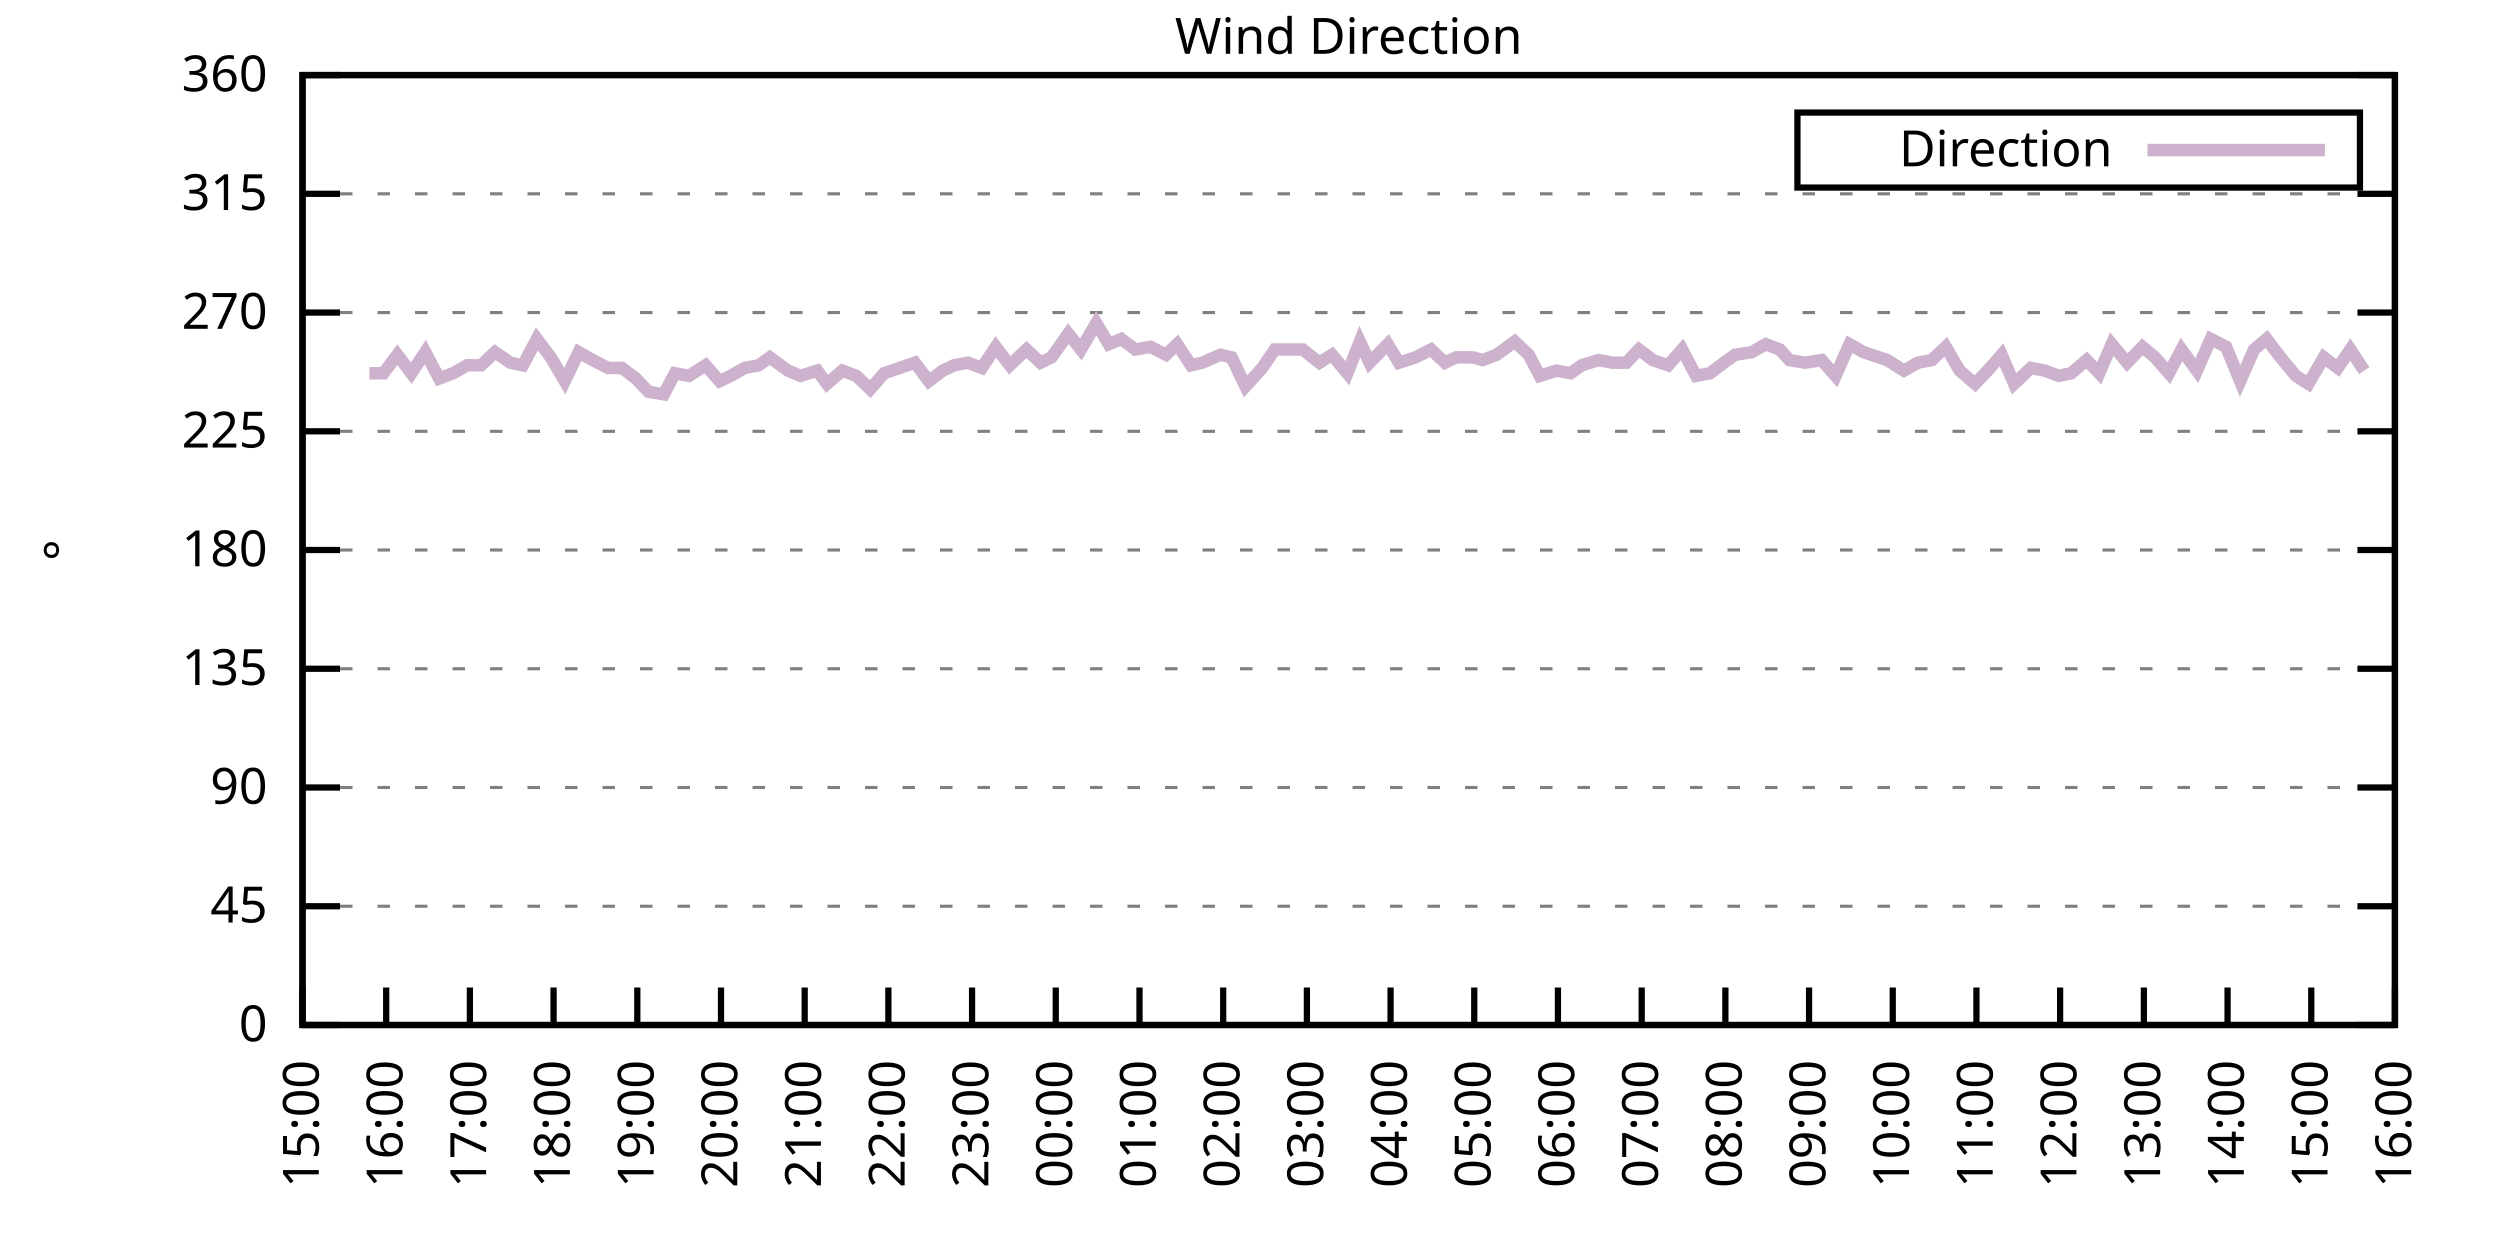
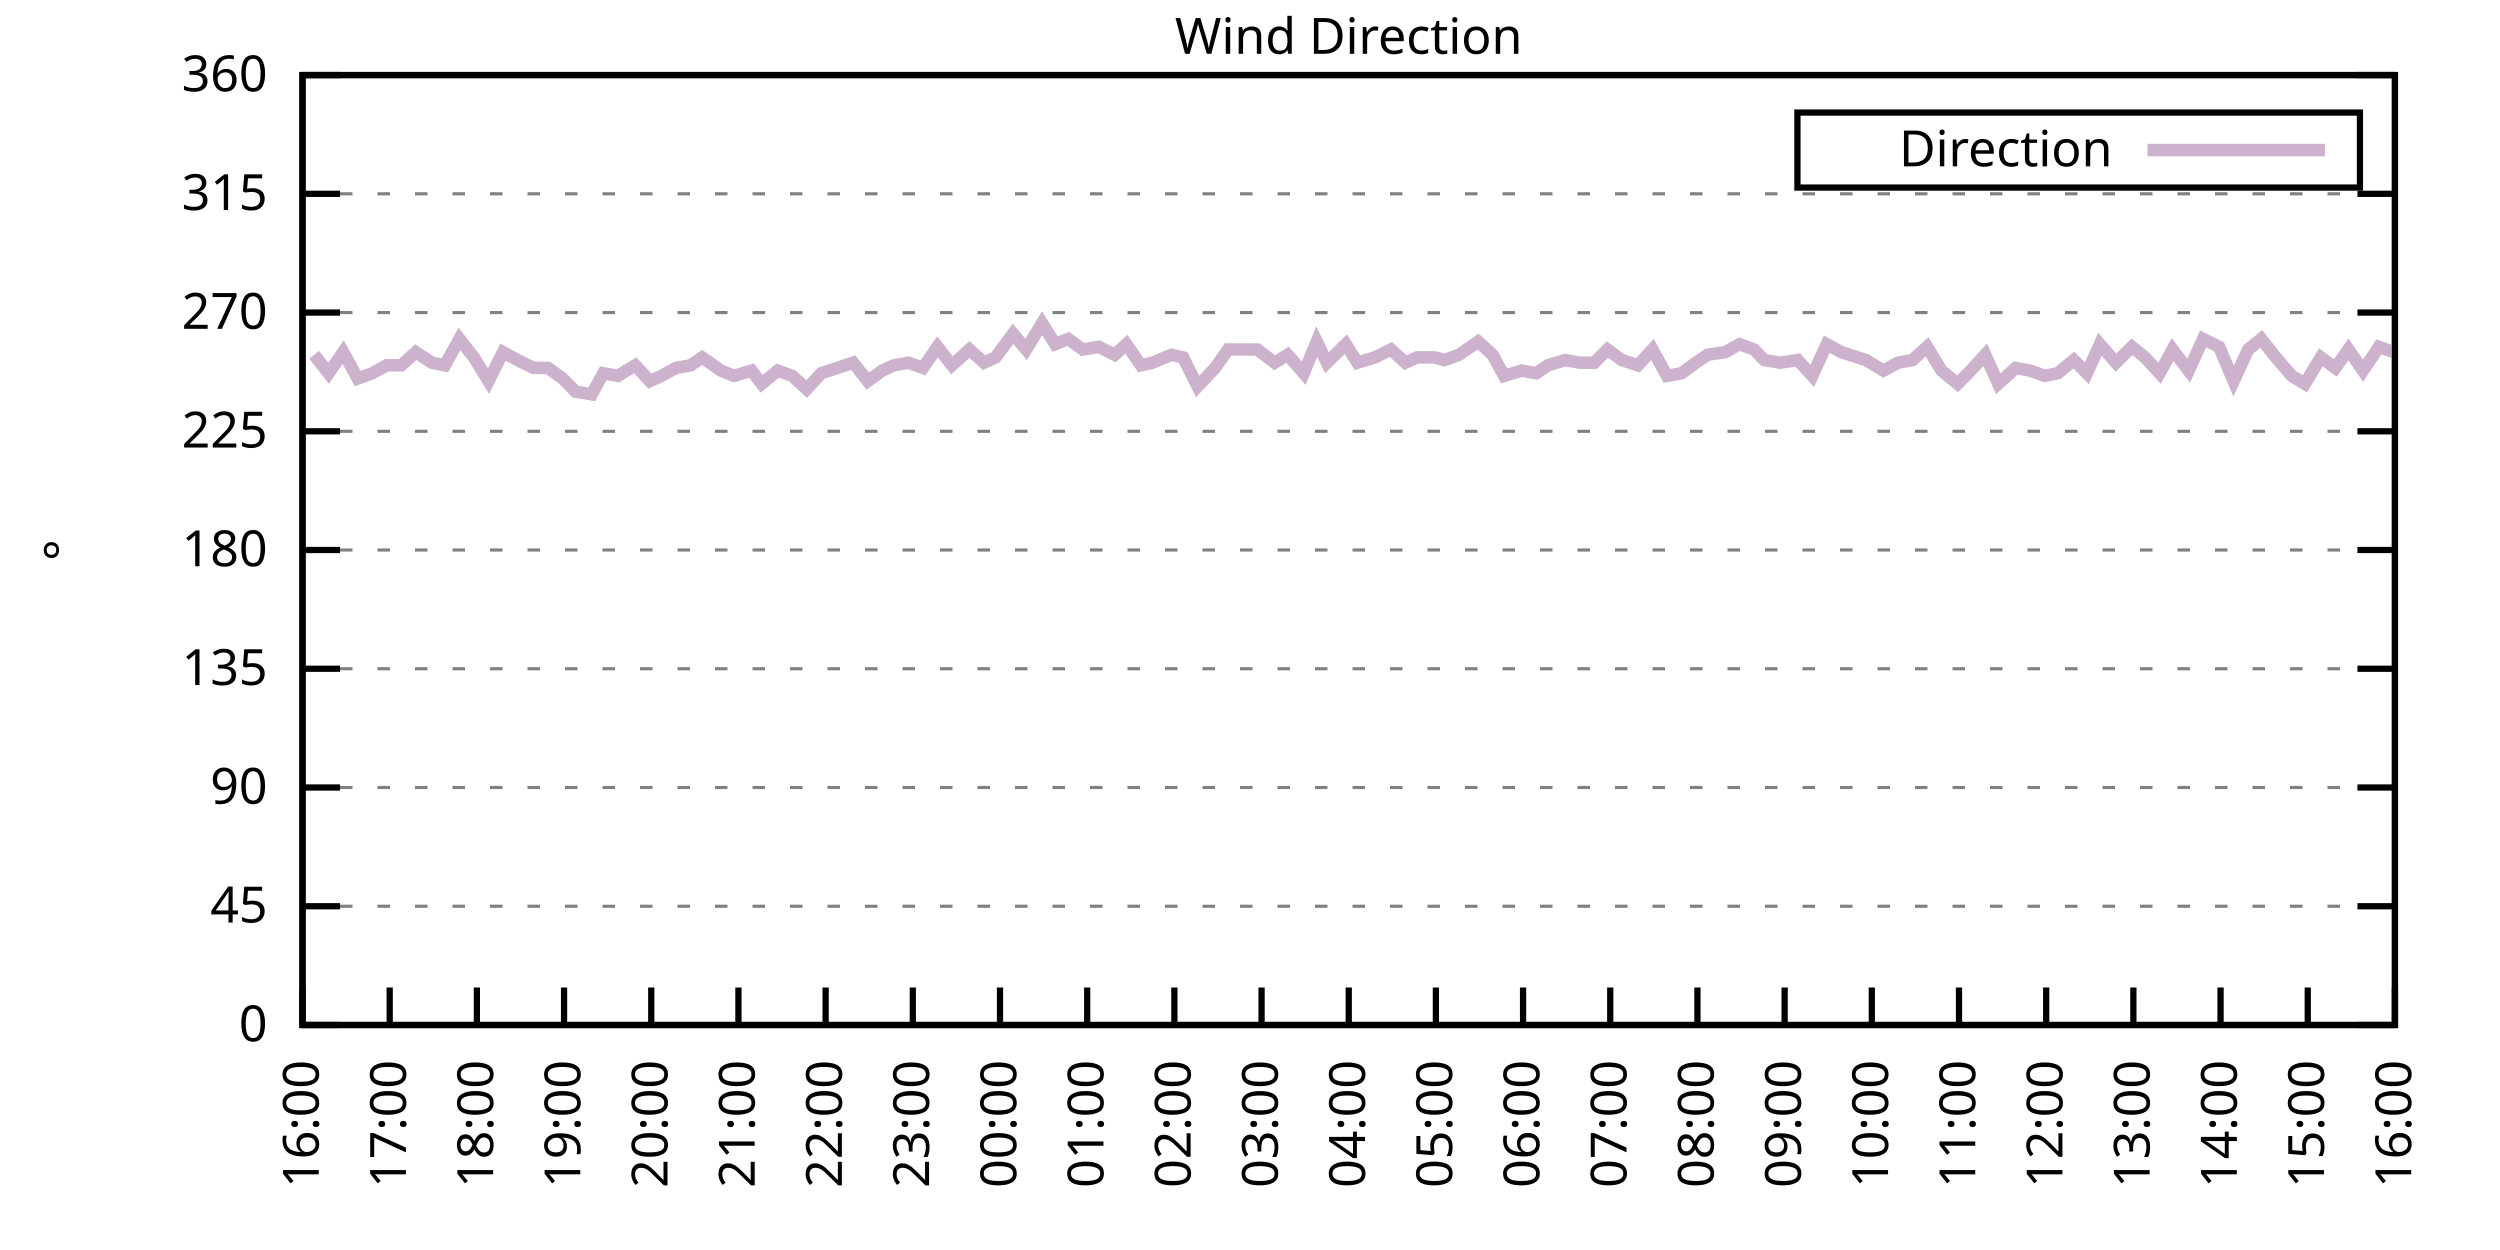
<svg xmlns="http://www.w3.org/2000/svg" xmlns:xlink="http://www.w3.org/1999/xlink" width="400" height="200" viewBox="0 0 400 200">
  <g id="gnuplot_canvas">
    <rect x="0" y="0" width="400" height="200" fill="none" />
    <defs>
      <circle id="gpDot" r="0.5" stroke-width="0.5" stroke="currentColor" />
      <path id="gpPt0" stroke-width="0.333" stroke="currentColor" d="M-1,0 h2 M0,-1 v2" />
      <path id="gpPt1" stroke-width="0.333" stroke="currentColor" d="M-1,-1 L1,1 M1,-1 L-1,1" />
      <path id="gpPt2" stroke-width="0.333" stroke="currentColor" d="M-1,0 L1,0 M0,-1 L0,1 M-1,-1 L1,1 M-1,1 L1,-1" />
      <rect id="gpPt3" stroke-width="0.333" stroke="currentColor" x="-1" y="-1" width="2" height="2" />
      <rect id="gpPt4" stroke-width="0.333" stroke="currentColor" fill="currentColor" x="-1" y="-1" width="2" height="2" />
      <circle id="gpPt5" stroke-width="0.333" stroke="currentColor" cx="0" cy="0" r="1" />
      <use xlink:href="#gpPt5" id="gpPt6" fill="currentColor" stroke="none" />
      <path id="gpPt7" stroke-width="0.333" stroke="currentColor" d="M0,-1.33 L-1.33,0.67 L1.33,0.67 z" />
      <use xlink:href="#gpPt7" id="gpPt8" fill="currentColor" stroke="none" />
      <use xlink:href="#gpPt7" id="gpPt9" stroke="currentColor" transform="rotate(180)" />
      <use xlink:href="#gpPt9" id="gpPt10" fill="currentColor" stroke="none" />
      <use xlink:href="#gpPt3" id="gpPt11" stroke="currentColor" transform="rotate(45)" />
      <use xlink:href="#gpPt11" id="gpPt12" fill="currentColor" stroke="none" />
      <path id="gpPt13" stroke-width="0.333" stroke="currentColor" d="M0,1.330 L1.265,0.411 L0.782,-1.067 L-0.782,-1.076 L-1.265,0.411 z" />
      <use xlink:href="#gpPt13" id="gpPt14" fill="currentColor" stroke="none" />
      <filter id="textbox" filterUnits="objectBoundingBox" x="0" y="0" height="1" width="1">
        <feFlood flood-color="white" flood-opacity="1" result="bgnd" />
        <feComposite in="SourceGraphic" in2="bgnd" operator="atop" />
      </filter>
      <filter id="greybox" filterUnits="objectBoundingBox" x="0" y="0" height="1" width="1">
        <feFlood flood-color="lightgrey" flood-opacity="1" result="grey" />
        <feComposite in="SourceGraphic" in2="grey" operator="atop" />
      </filter>
    </defs>
    <g fill="none" color="white" stroke="currentColor" stroke-width="1.00" stroke-linecap="butt" stroke-linejoin="miter">
</g>
    <g fill="none" color="black" stroke="currentColor" stroke-width="1.00" stroke-linecap="butt" stroke-linejoin="miter">
      <g stroke="none" shape-rendering="crispEdges">
        <polygon fill="rgb(255, 255, 255)" points="48.40,164.00 383.18,164.00 383.18,12.02 48.40,12.02 " />
      </g>
    </g>
    <g fill="none" color="black" stroke="currentColor" stroke-width="1.00" stroke-linecap="butt" stroke-linejoin="miter">
</g>
    <g fill="none" color="black" stroke="black" stroke-width="0.50" stroke-linecap="butt" stroke-linejoin="miter">
</g>
    <g fill="none" color="gray" stroke="currentColor" stroke-width="0.50" stroke-linecap="butt" stroke-linejoin="miter">
      <path stroke="gray" stroke-dasharray="2,4" class="gridline" d="M48.40,164.00 L383.19,164.00  " />
    </g>
    <g fill="none" color="gray" stroke="gray" stroke-width="1.00" stroke-linecap="butt" stroke-linejoin="miter">
</g>
    <g fill="none" color="black" stroke="currentColor" stroke-width="1.00" stroke-linecap="butt" stroke-linejoin="miter">
      <path stroke="black" d="M48.40,164.00 L54.40,164.00 M383.19,164.00 L377.19,164.00  " />
      <g transform="translate(42.80,166.60)" stroke="none" fill="black" font-family="Sans" font-size="8.00" text-anchor="end">
        <text>
          <tspan font-family="Sans"> 0</tspan>
        </text>
      </g>
    </g>
    <g fill="none" color="black" stroke="currentColor" stroke-width="1.00" stroke-linecap="butt" stroke-linejoin="miter">
</g>
    <g fill="none" color="black" stroke="black" stroke-width="0.50" stroke-linecap="butt" stroke-linejoin="miter">
</g>
    <g fill="none" color="gray" stroke="currentColor" stroke-width="0.50" stroke-linecap="butt" stroke-linejoin="miter">
      <path stroke="gray" stroke-dasharray="2,4" class="gridline" d="M48.40,145.00 L383.19,145.00  " />
    </g>
    <g fill="none" color="gray" stroke="gray" stroke-width="1.00" stroke-linecap="butt" stroke-linejoin="miter">
</g>
    <g fill="none" color="black" stroke="currentColor" stroke-width="1.00" stroke-linecap="butt" stroke-linejoin="miter">
      <path stroke="black" d="M48.40,145.00 L54.40,145.00 M383.19,145.00 L377.19,145.00  " />
      <g transform="translate(42.80,147.60)" stroke="none" fill="black" font-family="Sans" font-size="8.00" text-anchor="end">
        <text>
          <tspan font-family="Sans"> 45</tspan>
        </text>
      </g>
    </g>
    <g fill="none" color="black" stroke="currentColor" stroke-width="1.00" stroke-linecap="butt" stroke-linejoin="miter">
</g>
    <g fill="none" color="black" stroke="black" stroke-width="0.50" stroke-linecap="butt" stroke-linejoin="miter">
</g>
    <g fill="none" color="gray" stroke="currentColor" stroke-width="0.50" stroke-linecap="butt" stroke-linejoin="miter">
      <path stroke="gray" stroke-dasharray="2,4" class="gridline" d="M48.40,126.00 L383.19,126.00  " />
    </g>
    <g fill="none" color="gray" stroke="gray" stroke-width="1.00" stroke-linecap="butt" stroke-linejoin="miter">
</g>
    <g fill="none" color="black" stroke="currentColor" stroke-width="1.00" stroke-linecap="butt" stroke-linejoin="miter">
      <path stroke="black" d="M48.40,126.00 L54.40,126.00 M383.19,126.00 L377.19,126.00  " />
      <g transform="translate(42.80,128.60)" stroke="none" fill="black" font-family="Sans" font-size="8.00" text-anchor="end">
        <text>
          <tspan font-family="Sans"> 90</tspan>
        </text>
      </g>
    </g>
    <g fill="none" color="black" stroke="currentColor" stroke-width="1.00" stroke-linecap="butt" stroke-linejoin="miter">
</g>
    <g fill="none" color="black" stroke="black" stroke-width="0.50" stroke-linecap="butt" stroke-linejoin="miter">
</g>
    <g fill="none" color="gray" stroke="currentColor" stroke-width="0.50" stroke-linecap="butt" stroke-linejoin="miter">
      <path stroke="gray" stroke-dasharray="2,4" class="gridline" d="M48.40,107.00 L383.19,107.00  " />
    </g>
    <g fill="none" color="gray" stroke="gray" stroke-width="1.00" stroke-linecap="butt" stroke-linejoin="miter">
</g>
    <g fill="none" color="black" stroke="currentColor" stroke-width="1.00" stroke-linecap="butt" stroke-linejoin="miter">
      <path stroke="black" d="M48.40,107.00 L54.40,107.00 M383.19,107.00 L377.19,107.00  " />
      <g transform="translate(42.80,109.60)" stroke="none" fill="black" font-family="Sans" font-size="8.00" text-anchor="end">
        <text>
          <tspan font-family="Sans"> 135</tspan>
        </text>
      </g>
    </g>
    <g fill="none" color="black" stroke="currentColor" stroke-width="1.00" stroke-linecap="butt" stroke-linejoin="miter">
</g>
    <g fill="none" color="black" stroke="black" stroke-width="0.50" stroke-linecap="butt" stroke-linejoin="miter">
</g>
    <g fill="none" color="gray" stroke="currentColor" stroke-width="0.50" stroke-linecap="butt" stroke-linejoin="miter">
      <path stroke="gray" stroke-dasharray="2,4" class="gridline" d="M48.40,88.00 L383.19,88.00  " />
    </g>
    <g fill="none" color="gray" stroke="gray" stroke-width="1.00" stroke-linecap="butt" stroke-linejoin="miter">
</g>
    <g fill="none" color="black" stroke="currentColor" stroke-width="1.00" stroke-linecap="butt" stroke-linejoin="miter">
      <path stroke="black" d="M48.40,88.00 L54.40,88.00 M383.19,88.00 L377.19,88.00  " />
      <g transform="translate(42.80,90.60)" stroke="none" fill="black" font-family="Sans" font-size="8.00" text-anchor="end">
        <text>
          <tspan font-family="Sans"> 180</tspan>
        </text>
      </g>
    </g>
    <g fill="none" color="black" stroke="currentColor" stroke-width="1.00" stroke-linecap="butt" stroke-linejoin="miter">
</g>
    <g fill="none" color="black" stroke="black" stroke-width="0.50" stroke-linecap="butt" stroke-linejoin="miter">
</g>
    <g fill="none" color="gray" stroke="currentColor" stroke-width="0.50" stroke-linecap="butt" stroke-linejoin="miter">
      <path stroke="gray" stroke-dasharray="2,4" class="gridline" d="M48.40,69.01 L383.19,69.01  " />
    </g>
    <g fill="none" color="gray" stroke="gray" stroke-width="1.00" stroke-linecap="butt" stroke-linejoin="miter">
</g>
    <g fill="none" color="black" stroke="currentColor" stroke-width="1.00" stroke-linecap="butt" stroke-linejoin="miter">
      <path stroke="black" d="M48.40,69.01 L54.40,69.01 M383.19,69.01 L377.19,69.01  " />
      <g transform="translate(42.80,71.61)" stroke="none" fill="black" font-family="Sans" font-size="8.00" text-anchor="end">
        <text>
          <tspan font-family="Sans"> 225</tspan>
        </text>
      </g>
    </g>
    <g fill="none" color="black" stroke="currentColor" stroke-width="1.00" stroke-linecap="butt" stroke-linejoin="miter">
</g>
    <g fill="none" color="black" stroke="black" stroke-width="0.50" stroke-linecap="butt" stroke-linejoin="miter">
</g>
    <g fill="none" color="gray" stroke="currentColor" stroke-width="0.50" stroke-linecap="butt" stroke-linejoin="miter">
      <path stroke="gray" stroke-dasharray="2,4" class="gridline" d="M48.40,50.01 L383.19,50.01  " />
    </g>
    <g fill="none" color="gray" stroke="gray" stroke-width="1.00" stroke-linecap="butt" stroke-linejoin="miter">
</g>
    <g fill="none" color="black" stroke="currentColor" stroke-width="1.00" stroke-linecap="butt" stroke-linejoin="miter">
      <path stroke="black" d="M48.40,50.01 L54.40,50.01 M383.19,50.01 L377.19,50.01  " />
      <g transform="translate(42.80,52.61)" stroke="none" fill="black" font-family="Sans" font-size="8.00" text-anchor="end">
        <text>
          <tspan font-family="Sans"> 270</tspan>
        </text>
      </g>
    </g>
    <g fill="none" color="black" stroke="currentColor" stroke-width="1.00" stroke-linecap="butt" stroke-linejoin="miter">
</g>
    <g fill="none" color="black" stroke="black" stroke-width="0.50" stroke-linecap="butt" stroke-linejoin="miter">
</g>
    <g fill="none" color="gray" stroke="currentColor" stroke-width="0.50" stroke-linecap="butt" stroke-linejoin="miter">
      <path stroke="gray" stroke-dasharray="2,4" class="gridline" d="M48.40,31.01 L383.19,31.01  " />
    </g>
    <g fill="none" color="gray" stroke="gray" stroke-width="1.00" stroke-linecap="butt" stroke-linejoin="miter">
</g>
    <g fill="none" color="black" stroke="currentColor" stroke-width="1.00" stroke-linecap="butt" stroke-linejoin="miter">
      <path stroke="black" d="M48.40,31.01 L54.40,31.01 M383.19,31.01 L377.19,31.01  " />
      <g transform="translate(42.80,33.61)" stroke="none" fill="black" font-family="Sans" font-size="8.00" text-anchor="end">
        <text>
          <tspan font-family="Sans"> 315</tspan>
        </text>
      </g>
    </g>
    <g fill="none" color="black" stroke="currentColor" stroke-width="1.00" stroke-linecap="butt" stroke-linejoin="miter">
</g>
    <g fill="none" color="black" stroke="black" stroke-width="0.50" stroke-linecap="butt" stroke-linejoin="miter">
</g>
    <g fill="none" color="gray" stroke="currentColor" stroke-width="0.50" stroke-linecap="butt" stroke-linejoin="miter">
      <path stroke="gray" stroke-dasharray="2,4" class="gridline" d="M48.40,12.01 L383.19,12.01  " />
    </g>
    <g fill="none" color="gray" stroke="gray" stroke-width="1.00" stroke-linecap="butt" stroke-linejoin="miter">
</g>
    <g fill="none" color="black" stroke="currentColor" stroke-width="1.00" stroke-linecap="butt" stroke-linejoin="miter">
      <path stroke="black" d="M48.40,12.01 L54.40,12.01 M383.19,12.01 L377.19,12.01  " />
      <g transform="translate(42.80,14.61)" stroke="none" fill="black" font-family="Sans" font-size="8.00" text-anchor="end">
        <text>
          <tspan font-family="Sans"> 360</tspan>
        </text>
      </g>
    </g>
    <g fill="none" color="black" stroke="currentColor" stroke-width="1.00" stroke-linecap="butt" stroke-linejoin="miter">
      <path stroke="black" d="M48.40,164.00 L48.40,158.00  " />
      <g transform="translate(51.00,169.60) rotate(270.00)" stroke="none" fill="black" font-family="Sans" font-size="8.00" text-anchor="end">
        <text>
-           <tspan font-family="Sans">15:00</tspan>
-         </text>
-       </g>
-     </g>
-     <g fill="none" color="black" stroke="currentColor" stroke-width="1.00" stroke-linecap="butt" stroke-linejoin="miter">
-       <path stroke="black" d="M61.79,164.00 L61.79,158.00  " />
-       <g transform="translate(64.39,169.60) rotate(270.00)" stroke="none" fill="black" font-family="Sans" font-size="8.00" text-anchor="end">
-         <text>
          <tspan font-family="Sans">16:00</tspan>
        </text>
      </g>
    </g>
    <g fill="none" color="black" stroke="currentColor" stroke-width="1.00" stroke-linecap="butt" stroke-linejoin="miter">
-       <path stroke="black" d="M75.18,164.00 L75.18,158.00  " />
-       <g transform="translate(77.78,169.60) rotate(270.00)" stroke="none" fill="black" font-family="Sans" font-size="8.00" text-anchor="end">
+       <path stroke="black" d="M62.35,164.00 L62.35,158.00  " />
+       <g transform="translate(64.95,169.60) rotate(270.00)" stroke="none" fill="black" font-family="Sans" font-size="8.00" text-anchor="end">
        <text>
          <tspan font-family="Sans">17:00</tspan>
        </text>
      </g>
    </g>
    <g fill="none" color="black" stroke="currentColor" stroke-width="1.00" stroke-linecap="butt" stroke-linejoin="miter">
-       <path stroke="black" d="M88.57,164.00 L88.57,158.00  " />
-       <g transform="translate(91.17,169.60) rotate(270.00)" stroke="none" fill="black" font-family="Sans" font-size="8.00" text-anchor="end">
+       <path stroke="black" d="M76.30,164.00 L76.30,158.00  " />
+       <g transform="translate(78.90,169.60) rotate(270.00)" stroke="none" fill="black" font-family="Sans" font-size="8.00" text-anchor="end">
        <text>
          <tspan font-family="Sans">18:00</tspan>
        </text>
      </g>
    </g>
    <g fill="none" color="black" stroke="currentColor" stroke-width="1.00" stroke-linecap="butt" stroke-linejoin="miter">
-       <path stroke="black" d="M101.97,164.00 L101.97,158.00  " />
-       <g transform="translate(104.57,169.60) rotate(270.00)" stroke="none" fill="black" font-family="Sans" font-size="8.00" text-anchor="end">
+       <path stroke="black" d="M90.25,164.00 L90.25,158.00  " />
+       <g transform="translate(92.85,169.60) rotate(270.00)" stroke="none" fill="black" font-family="Sans" font-size="8.00" text-anchor="end">
        <text>
          <tspan font-family="Sans">19:00</tspan>
        </text>
      </g>
    </g>
    <g fill="none" color="black" stroke="currentColor" stroke-width="1.00" stroke-linecap="butt" stroke-linejoin="miter">
-       <path stroke="black" d="M115.36,164.00 L115.36,158.00  " />
-       <g transform="translate(117.96,169.60) rotate(270.00)" stroke="none" fill="black" font-family="Sans" font-size="8.00" text-anchor="end">
+       <path stroke="black" d="M104.20,164.00 L104.20,158.00  " />
+       <g transform="translate(106.80,169.60) rotate(270.00)" stroke="none" fill="black" font-family="Sans" font-size="8.00" text-anchor="end">
        <text>
          <tspan font-family="Sans">20:00</tspan>
        </text>
      </g>
    </g>
    <g fill="none" color="black" stroke="currentColor" stroke-width="1.00" stroke-linecap="butt" stroke-linejoin="miter">
-       <path stroke="black" d="M128.75,164.00 L128.75,158.00  " />
-       <g transform="translate(131.35,169.60) rotate(270.00)" stroke="none" fill="black" font-family="Sans" font-size="8.00" text-anchor="end">
+       <path stroke="black" d="M118.15,164.00 L118.15,158.00  " />
+       <g transform="translate(120.75,169.60) rotate(270.00)" stroke="none" fill="black" font-family="Sans" font-size="8.00" text-anchor="end">
        <text>
          <tspan font-family="Sans">21:00</tspan>
        </text>
      </g>
    </g>
    <g fill="none" color="black" stroke="currentColor" stroke-width="1.00" stroke-linecap="butt" stroke-linejoin="miter">
-       <path stroke="black" d="M142.14,164.00 L142.14,158.00  " />
-       <g transform="translate(144.74,169.60) rotate(270.00)" stroke="none" fill="black" font-family="Sans" font-size="8.00" text-anchor="end">
+       <path stroke="black" d="M132.10,164.00 L132.10,158.00  " />
+       <g transform="translate(134.70,169.60) rotate(270.00)" stroke="none" fill="black" font-family="Sans" font-size="8.00" text-anchor="end">
        <text>
          <tspan font-family="Sans">22:00</tspan>
        </text>
      </g>
    </g>
    <g fill="none" color="black" stroke="currentColor" stroke-width="1.00" stroke-linecap="butt" stroke-linejoin="miter">
-       <path stroke="black" d="M155.53,164.00 L155.53,158.00  " />
-       <g transform="translate(158.13,169.60) rotate(270.00)" stroke="none" fill="black" font-family="Sans" font-size="8.00" text-anchor="end">
+       <path stroke="black" d="M146.05,164.00 L146.05,158.00  " />
+       <g transform="translate(148.65,169.60) rotate(270.00)" stroke="none" fill="black" font-family="Sans" font-size="8.00" text-anchor="end">
        <text>
          <tspan font-family="Sans">23:00</tspan>
        </text>
      </g>
    </g>
    <g fill="none" color="black" stroke="currentColor" stroke-width="1.00" stroke-linecap="butt" stroke-linejoin="miter">
-       <path stroke="black" d="M168.92,164.00 L168.92,158.00  " />
-       <g transform="translate(171.52,169.60) rotate(270.00)" stroke="none" fill="black" font-family="Sans" font-size="8.00" text-anchor="end">
+       <path stroke="black" d="M160.00,164.00 L160.00,158.00  " />
+       <g transform="translate(162.60,169.60) rotate(270.00)" stroke="none" fill="black" font-family="Sans" font-size="8.00" text-anchor="end">
        <text>
          <tspan font-family="Sans">00:00</tspan>
        </text>
      </g>
    </g>
    <g fill="none" color="black" stroke="currentColor" stroke-width="1.00" stroke-linecap="butt" stroke-linejoin="miter">
-       <path stroke="black" d="M182.32,164.00 L182.32,158.00  " />
-       <g transform="translate(184.92,169.60) rotate(270.00)" stroke="none" fill="black" font-family="Sans" font-size="8.00" text-anchor="end">
+       <path stroke="black" d="M173.95,164.00 L173.95,158.00  " />
+       <g transform="translate(176.55,169.60) rotate(270.00)" stroke="none" fill="black" font-family="Sans" font-size="8.00" text-anchor="end">
        <text>
          <tspan font-family="Sans">01:00</tspan>
        </text>
      </g>
    </g>
    <g fill="none" color="black" stroke="currentColor" stroke-width="1.00" stroke-linecap="butt" stroke-linejoin="miter">
-       <path stroke="black" d="M195.71,164.00 L195.71,158.00  " />
-       <g transform="translate(198.31,169.60) rotate(270.00)" stroke="none" fill="black" font-family="Sans" font-size="8.00" text-anchor="end">
+       <path stroke="black" d="M187.90,164.00 L187.90,158.00  " />
+       <g transform="translate(190.50,169.60) rotate(270.00)" stroke="none" fill="black" font-family="Sans" font-size="8.00" text-anchor="end">
        <text>
          <tspan font-family="Sans">02:00</tspan>
        </text>
      </g>
    </g>
    <g fill="none" color="black" stroke="currentColor" stroke-width="1.00" stroke-linecap="butt" stroke-linejoin="miter">
-       <path stroke="black" d="M209.10,164.00 L209.10,158.00  " />
-       <g transform="translate(211.70,169.60) rotate(270.00)" stroke="none" fill="black" font-family="Sans" font-size="8.00" text-anchor="end">
+       <path stroke="black" d="M201.85,164.00 L201.85,158.00  " />
+       <g transform="translate(204.45,169.60) rotate(270.00)" stroke="none" fill="black" font-family="Sans" font-size="8.00" text-anchor="end">
        <text>
          <tspan font-family="Sans">03:00</tspan>
        </text>
      </g>
    </g>
    <g fill="none" color="black" stroke="currentColor" stroke-width="1.00" stroke-linecap="butt" stroke-linejoin="miter">
-       <path stroke="black" d="M222.49,164.00 L222.49,158.00  " />
-       <g transform="translate(225.09,169.60) rotate(270.00)" stroke="none" fill="black" font-family="Sans" font-size="8.00" text-anchor="end">
+       <path stroke="black" d="M215.80,164.00 L215.80,158.00  " />
+       <g transform="translate(218.40,169.60) rotate(270.00)" stroke="none" fill="black" font-family="Sans" font-size="8.00" text-anchor="end">
        <text>
          <tspan font-family="Sans">04:00</tspan>
        </text>
      </g>
    </g>
    <g fill="none" color="black" stroke="currentColor" stroke-width="1.00" stroke-linecap="butt" stroke-linejoin="miter">
-       <path stroke="black" d="M235.88,164.00 L235.88,158.00  " />
-       <g transform="translate(238.48,169.60) rotate(270.00)" stroke="none" fill="black" font-family="Sans" font-size="8.00" text-anchor="end">
+       <path stroke="black" d="M229.74,164.00 L229.74,158.00  " />
+       <g transform="translate(232.34,169.60) rotate(270.00)" stroke="none" fill="black" font-family="Sans" font-size="8.00" text-anchor="end">
        <text>
          <tspan font-family="Sans">05:00</tspan>
        </text>
      </g>
    </g>
    <g fill="none" color="black" stroke="currentColor" stroke-width="1.00" stroke-linecap="butt" stroke-linejoin="miter">
-       <path stroke="black" d="M249.27,164.00 L249.27,158.00  " />
-       <g transform="translate(251.87,169.60) rotate(270.00)" stroke="none" fill="black" font-family="Sans" font-size="8.00" text-anchor="end">
+       <path stroke="black" d="M243.69,164.00 L243.69,158.00  " />
+       <g transform="translate(246.29,169.60) rotate(270.00)" stroke="none" fill="black" font-family="Sans" font-size="8.00" text-anchor="end">
        <text>
          <tspan font-family="Sans">06:00</tspan>
        </text>
      </g>
    </g>
    <g fill="none" color="black" stroke="currentColor" stroke-width="1.00" stroke-linecap="butt" stroke-linejoin="miter">
-       <path stroke="black" d="M262.67,164.00 L262.67,158.00  " />
-       <g transform="translate(265.27,169.60) rotate(270.00)" stroke="none" fill="black" font-family="Sans" font-size="8.00" text-anchor="end">
+       <path stroke="black" d="M257.64,164.00 L257.64,158.00  " />
+       <g transform="translate(260.24,169.60) rotate(270.00)" stroke="none" fill="black" font-family="Sans" font-size="8.00" text-anchor="end">
        <text>
          <tspan font-family="Sans">07:00</tspan>
        </text>
      </g>
    </g>
    <g fill="none" color="black" stroke="currentColor" stroke-width="1.00" stroke-linecap="butt" stroke-linejoin="miter">
-       <path stroke="black" d="M276.06,164.00 L276.06,158.00  " />
-       <g transform="translate(278.66,169.60) rotate(270.00)" stroke="none" fill="black" font-family="Sans" font-size="8.00" text-anchor="end">
+       <path stroke="black" d="M271.59,164.00 L271.59,158.00  " />
+       <g transform="translate(274.19,169.60) rotate(270.00)" stroke="none" fill="black" font-family="Sans" font-size="8.00" text-anchor="end">
        <text>
          <tspan font-family="Sans">08:00</tspan>
        </text>
      </g>
    </g>
    <g fill="none" color="black" stroke="currentColor" stroke-width="1.00" stroke-linecap="butt" stroke-linejoin="miter">
-       <path stroke="black" d="M289.45,164.00 L289.45,158.00  " />
-       <g transform="translate(292.05,169.60) rotate(270.00)" stroke="none" fill="black" font-family="Sans" font-size="8.00" text-anchor="end">
+       <path stroke="black" d="M285.54,164.00 L285.54,158.00  " />
+       <g transform="translate(288.14,169.60) rotate(270.00)" stroke="none" fill="black" font-family="Sans" font-size="8.00" text-anchor="end">
        <text>
          <tspan font-family="Sans">09:00</tspan>
        </text>
      </g>
    </g>
    <g fill="none" color="black" stroke="currentColor" stroke-width="1.00" stroke-linecap="butt" stroke-linejoin="miter">
-       <path stroke="black" d="M302.84,164.00 L302.84,158.00  " />
-       <g transform="translate(305.44,169.60) rotate(270.00)" stroke="none" fill="black" font-family="Sans" font-size="8.00" text-anchor="end">
+       <path stroke="black" d="M299.49,164.00 L299.49,158.00  " />
+       <g transform="translate(302.09,169.60) rotate(270.00)" stroke="none" fill="black" font-family="Sans" font-size="8.00" text-anchor="end">
        <text>
          <tspan font-family="Sans">10:00</tspan>
        </text>
      </g>
    </g>
    <g fill="none" color="black" stroke="currentColor" stroke-width="1.00" stroke-linecap="butt" stroke-linejoin="miter">
-       <path stroke="black" d="M316.23,164.00 L316.23,158.00  " />
-       <g transform="translate(318.83,169.60) rotate(270.00)" stroke="none" fill="black" font-family="Sans" font-size="8.00" text-anchor="end">
+       <path stroke="black" d="M313.44,164.00 L313.44,158.00  " />
+       <g transform="translate(316.04,169.60) rotate(270.00)" stroke="none" fill="black" font-family="Sans" font-size="8.00" text-anchor="end">
        <text>
          <tspan font-family="Sans">11:00</tspan>
        </text>
      </g>
    </g>
    <g fill="none" color="black" stroke="currentColor" stroke-width="1.00" stroke-linecap="butt" stroke-linejoin="miter">
-       <path stroke="black" d="M329.62,164.00 L329.62,158.00  " />
-       <g transform="translate(332.22,169.60) rotate(270.00)" stroke="none" fill="black" font-family="Sans" font-size="8.00" text-anchor="end">
+       <path stroke="black" d="M327.39,164.00 L327.39,158.00  " />
+       <g transform="translate(329.99,169.60) rotate(270.00)" stroke="none" fill="black" font-family="Sans" font-size="8.00" text-anchor="end">
        <text>
          <tspan font-family="Sans">12:00</tspan>
        </text>
      </g>
    </g>
    <g fill="none" color="black" stroke="currentColor" stroke-width="1.00" stroke-linecap="butt" stroke-linejoin="miter">
-       <path stroke="black" d="M343.02,164.00 L343.02,158.00  " />
-       <g transform="translate(345.62,169.60) rotate(270.00)" stroke="none" fill="black" font-family="Sans" font-size="8.00" text-anchor="end">
+       <path stroke="black" d="M341.34,164.00 L341.34,158.00  " />
+       <g transform="translate(343.94,169.60) rotate(270.00)" stroke="none" fill="black" font-family="Sans" font-size="8.00" text-anchor="end">
        <text>
          <tspan font-family="Sans">13:00</tspan>
        </text>
      </g>
    </g>
    <g fill="none" color="black" stroke="currentColor" stroke-width="1.00" stroke-linecap="butt" stroke-linejoin="miter">
-       <path stroke="black" d="M356.41,164.00 L356.41,158.00  " />
-       <g transform="translate(359.01,169.60) rotate(270.00)" stroke="none" fill="black" font-family="Sans" font-size="8.00" text-anchor="end">
+       <path stroke="black" d="M355.29,164.00 L355.29,158.00  " />
+       <g transform="translate(357.89,169.60) rotate(270.00)" stroke="none" fill="black" font-family="Sans" font-size="8.00" text-anchor="end">
        <text>
          <tspan font-family="Sans">14:00</tspan>
        </text>
      </g>
    </g>
    <g fill="none" color="black" stroke="currentColor" stroke-width="1.00" stroke-linecap="butt" stroke-linejoin="miter">
-       <path stroke="black" d="M369.80,164.00 L369.80,158.00  " />
-       <g transform="translate(372.40,169.60) rotate(270.00)" stroke="none" fill="black" font-family="Sans" font-size="8.00" text-anchor="end">
+       <path stroke="black" d="M369.24,164.00 L369.24,158.00  " />
+       <g transform="translate(371.84,169.60) rotate(270.00)" stroke="none" fill="black" font-family="Sans" font-size="8.00" text-anchor="end">
        <text>
          <tspan font-family="Sans">15:00</tspan>
        </text>
      </g>
    </g>
    <g fill="none" color="black" stroke="currentColor" stroke-width="1.00" stroke-linecap="butt" stroke-linejoin="miter">
      <path stroke="black" d="M383.19,164.00 L383.19,158.00  " />
      <g transform="translate(385.79,169.60) rotate(270.00)" stroke="none" fill="black" font-family="Sans" font-size="8.00" text-anchor="end">
        <text>
          <tspan font-family="Sans">16:00</tspan>
        </text>
      </g>
    </g>
    <g fill="none" color="black" stroke="currentColor" stroke-width="1.00" stroke-linecap="butt" stroke-linejoin="miter">
</g>
    <g fill="none" color="black" stroke="currentColor" stroke-width="1.00" stroke-linecap="butt" stroke-linejoin="miter">
      <path stroke="black" d="M48.40,12.01 L48.40,164.00 L383.19,164.00 L383.19,12.01 L48.40,12.01 Z  " />
    </g>
    <g fill="none" color="black" stroke="currentColor" stroke-width="1.00" stroke-linecap="butt" stroke-linejoin="miter">
</g>
    <g fill="none" color="black" stroke="currentColor" stroke-width="1.00" stroke-linecap="butt" stroke-linejoin="miter">
      <path stroke="black" d="M287.59,30.01 L287.59,18.01 L377.59,18.01 L377.59,30.01 L287.59,30.01 Z  " />
    </g>
    <g id="Wind_direction_plot_1">
      <g fill="none" color="white" stroke="black" stroke-width="2.00" stroke-linecap="butt" stroke-linejoin="miter">
</g>
      <g fill="none" color="black" stroke="currentColor" stroke-width="2.00" stroke-linecap="butt" stroke-linejoin="miter">
        <g transform="translate(337.99,26.61)" stroke="none" fill="black" font-family="Sans" font-size="8.00" text-anchor="end">
          <text>
            <tspan font-family="Sans">Direction</tspan>
          </text>
        </g>
      </g>
      <g fill="none" color="black" stroke="currentColor" stroke-width="2.00" stroke-linecap="butt" stroke-linejoin="miter">
-         <path stroke="rgb(204, 178, 204)" d="M343.59,24.01 L371.99,24.01 M59.11,59.72 L61.35,59.72 L63.58,56.76 L65.81,59.72 L68.04,56.34 L70.27,60.56   L72.50,59.72 L74.74,58.45 L76.97,58.45 L79.20,56.34 L81.66,58.03 L83.66,58.45 L85.90,54.23 L88.13,57.18   L90.36,60.98 L92.59,56.34 L94.82,57.61 L97.28,58.87 L99.51,58.87 L101.74,60.56 L103.75,62.67 L106.21,63.10   L107.99,59.72 L110.22,60.14 L112.90,58.45 L115.13,60.98 L116.92,60.14 L119.15,58.87 L121.38,58.45 L123.17,57.18   L126.07,59.30 L128.08,60.14 L130.76,59.30 L132.32,61.41 L134.78,59.30 L137.01,60.14 L139.24,62.25 L141.47,59.72   L143.93,58.87 L146.38,58.03 L148.61,60.98 L150.85,59.30 L152.63,58.45 L154.86,58.03 L157.10,58.87 L159.33,55.50   L161.56,58.45 L164.24,55.92 L166.47,58.03 L168.25,57.18 L170.93,53.39 L172.94,55.92 L175.40,51.70 L177.41,55.07   L179.41,54.23 L181.65,55.92 L184.10,55.50 L186.56,56.76 L188.34,55.07 L190.57,58.45 L192.36,58.03 L195.26,56.76   L197.05,57.18 L199.28,61.83 L201.96,58.87 L203.97,55.92 L206.64,55.92 L208.43,55.92 L211.11,58.03 L213.12,56.76   L215.57,59.72 L217.58,54.65 L219.14,58.03 L222.04,55.07 L223.83,58.03 L226.51,57.18 L228.96,55.92 L231.20,58.03   L232.98,57.18 L235.66,57.18 L237.22,57.61 L239.45,56.76 L242.36,54.65 L244.59,56.76 L246.37,60.14 L249.05,59.30   L251.28,59.72 L253.07,58.45 L255.75,57.61 L257.98,58.03 L260.21,58.03 L262.22,55.92 L264.45,57.61 L266.91,58.45   L269.14,55.92 L271.37,60.14 L273.60,59.72 L275.83,58.03 L277.62,56.76 L280.30,56.34 L282.53,55.07 L284.76,55.92   L286.32,57.61 L288.78,58.03 L291.46,57.61 L293.69,60.14 L295.92,55.07 L298.15,56.34 L301.95,57.61 L304.63,59.30   L306.86,58.03 L309.09,57.61 L311.32,55.50 L313.55,59.30 L316.01,61.41 L318.02,59.30 L320.25,56.76 L322.26,61.41   L324.94,58.87 L327.17,59.30 L329.40,60.14 L331.41,59.72 L333.86,57.61 L335.87,59.72 L337.88,55.07 L340.34,58.03   L342.79,55.50 L344.80,57.18 L347.03,59.72 L349.04,55.92 L351.50,59.30 L353.73,54.23 L356.18,55.50 L358.42,60.98   L360.65,55.92 L362.66,54.23 L364.89,57.18 L367.34,60.14 L369.35,61.41 L371.81,57.18 L374.04,58.87 L376.05,55.92   L378.28,59.30  " />
+         <path stroke="rgb(204, 178, 204)" d="M343.59,24.01 L371.99,24.01 M50.26,56.76 L52.58,59.72 L54.91,56.34 L57.23,60.56 L59.56,59.72 L61.88,58.45   L64.21,58.45 L66.53,56.34 L69.09,58.03 L71.18,58.45 L73.51,54.23 L75.83,57.18 L78.16,60.98 L80.48,56.34   L82.81,57.61 L85.37,58.87 L87.69,58.87 L90.02,60.56 L92.11,62.67 L94.67,63.10 L96.53,59.72 L98.85,60.14   L101.64,58.45 L103.97,60.98 L105.83,60.14 L108.15,58.87 L110.48,58.45 L112.34,57.18 L115.36,59.30 L117.45,60.14   L120.24,59.30 L121.87,61.41 L124.43,59.30 L126.75,60.14 L129.08,62.25 L131.40,59.72 L133.96,58.87 L136.51,58.03   L138.84,60.98 L141.16,59.30 L143.02,58.45 L145.35,58.03 L147.67,58.87 L150.00,55.50 L152.32,58.45 L155.11,55.92   L157.44,58.03 L159.30,57.18 L162.09,53.39 L164.18,55.92 L166.74,51.70 L168.83,55.07 L170.92,54.23 L173.25,55.92   L175.81,55.50 L178.36,56.76 L180.22,55.07 L182.55,58.45 L184.41,58.03 L187.43,56.76 L189.29,57.18 L191.62,61.83   L194.41,58.87 L196.50,55.92 L199.29,55.92 L201.15,55.92 L203.94,58.03 L206.03,56.76 L208.59,59.72 L210.68,54.65   L212.31,58.03 L215.33,55.07 L217.19,58.03 L219.98,57.18 L222.54,55.92 L224.86,58.03 L226.72,57.18 L229.51,57.18   L231.14,57.61 L233.46,56.76 L236.49,54.65 L238.81,56.76 L240.67,60.14 L243.46,59.30 L245.79,59.72 L247.65,58.45   L250.44,57.61 L252.76,58.03 L255.09,58.03 L257.18,55.92 L259.50,57.61 L262.06,58.45 L264.39,55.92 L266.71,60.14   L269.04,59.72 L271.36,58.03 L273.22,56.76 L276.01,56.34 L278.34,55.07 L280.66,55.92 L282.29,57.61 L284.85,58.03   L287.64,57.61 L289.96,60.14 L292.29,55.07 L294.61,56.34 L298.56,57.61 L301.35,59.30 L303.68,58.03 L306.00,57.61   L308.33,55.50 L310.65,59.30 L313.21,61.41 L315.30,59.30 L317.63,56.76 L319.72,61.41 L322.51,58.87 L324.83,59.30   L327.16,60.14 L329.25,59.72 L331.81,57.61 L333.90,59.72 L335.99,55.07 L338.55,58.03 L341.11,55.50 L343.20,57.18   L345.53,59.72 L347.62,55.92 L350.18,59.30 L352.50,54.23 L355.06,55.50 L357.38,60.98 L359.71,55.92 L361.80,54.23   L364.13,57.18 L366.68,60.14 L368.78,61.41 L371.33,57.18 L373.66,58.87 L375.75,55.92 L378.08,59.30 L380.63,55.50   L382.96,56.34  " />
      </g>
    </g>
    <g fill="none" color="black" stroke="currentColor" stroke-width="2.00" stroke-linecap="butt" stroke-linejoin="miter">
</g>
    <g fill="none" color="black" stroke="black" stroke-width="1.00" stroke-linecap="butt" stroke-linejoin="miter">
</g>
    <g fill="none" color="black" stroke="currentColor" stroke-width="1.00" stroke-linecap="butt" stroke-linejoin="miter">
      <path stroke="black" d="M48.40,12.01 L48.40,164.00 L383.19,164.00 L383.19,12.01 L48.40,12.01 Z  " />
      <g transform="translate(12.80,88.01) rotate(270.00)" stroke="none" fill="black" font-family="Sans" font-size="8.00" text-anchor="middle">
        <text>
          <tspan font-family="Sans">°</tspan>
        </text>
      </g>
    </g>
    <g fill="none" color="black" stroke="currentColor" stroke-width="1.00" stroke-linecap="butt" stroke-linejoin="miter">
</g>
    <g fill="none" color="black" stroke="currentColor" stroke-width="1.00" stroke-linecap="butt" stroke-linejoin="miter">
      <g transform="translate(215.79,8.61)" stroke="none" fill="black" font-family="Sans" font-size="8.00" text-anchor="middle">
        <text>
          <tspan font-family="Sans">Wind Direction</tspan>
        </text>
      </g>
    </g>
    <g fill="none" color="black" stroke="currentColor" stroke-width="1.00" stroke-linecap="butt" stroke-linejoin="miter">
</g>
  </g>
</svg>
